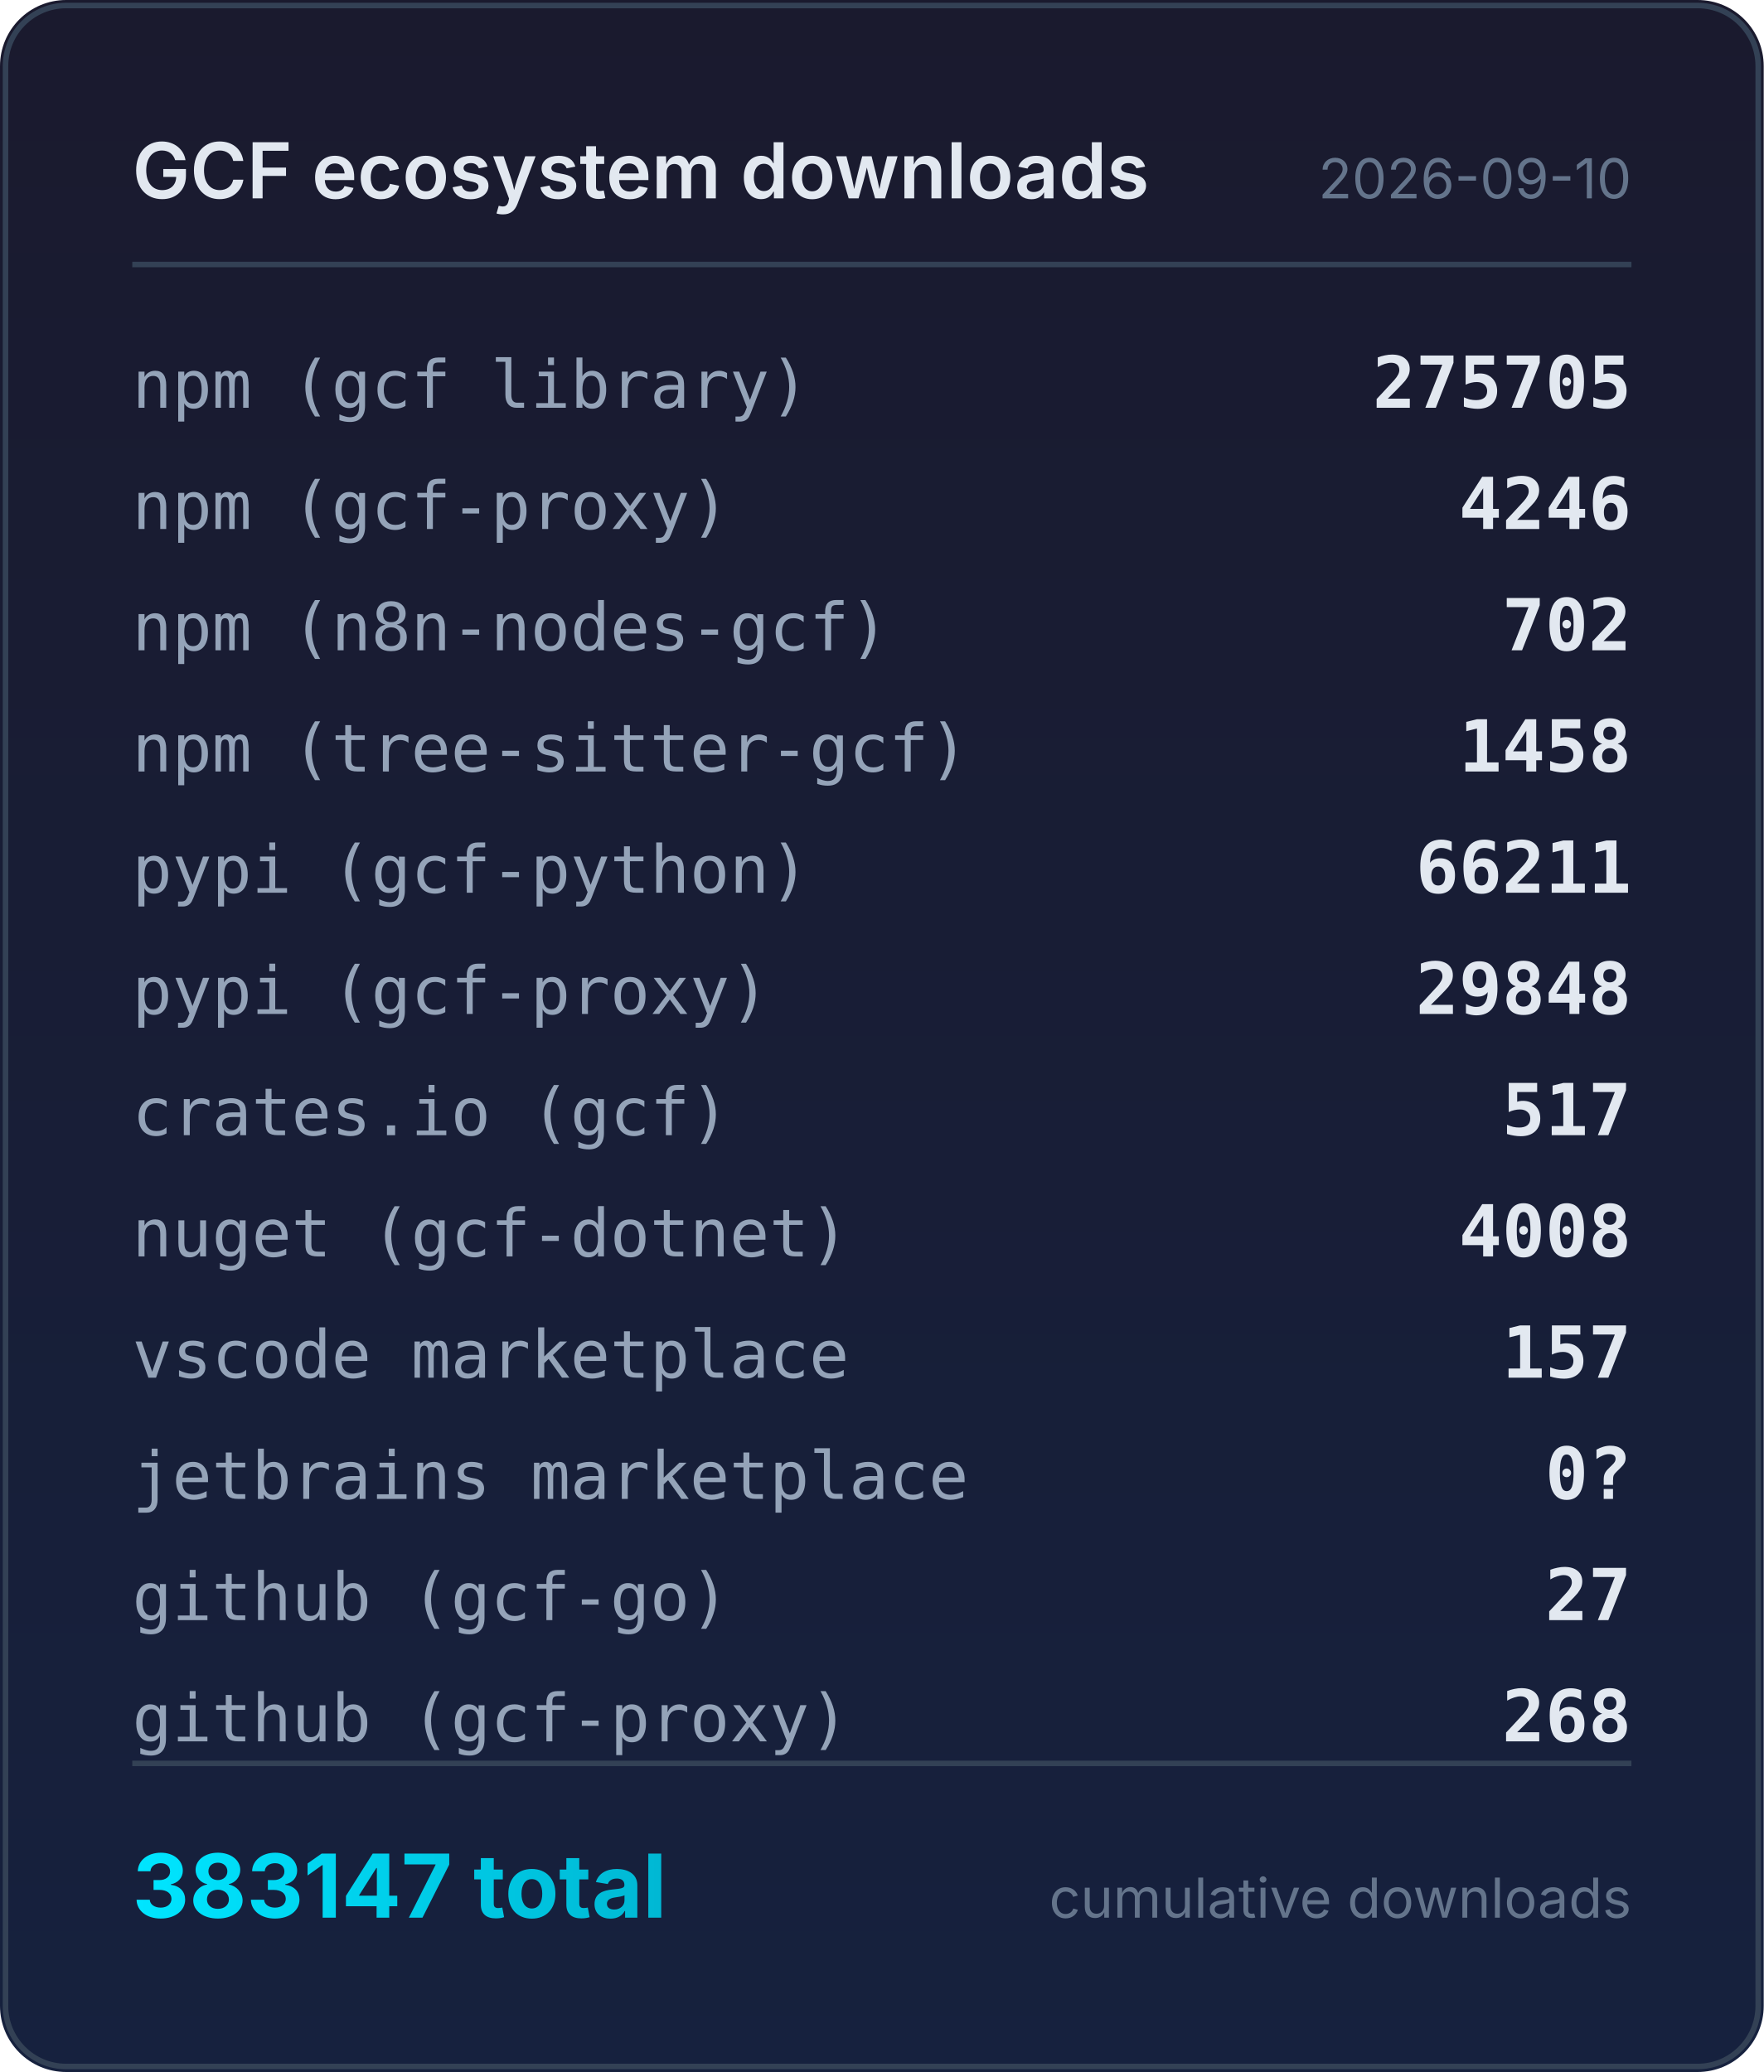
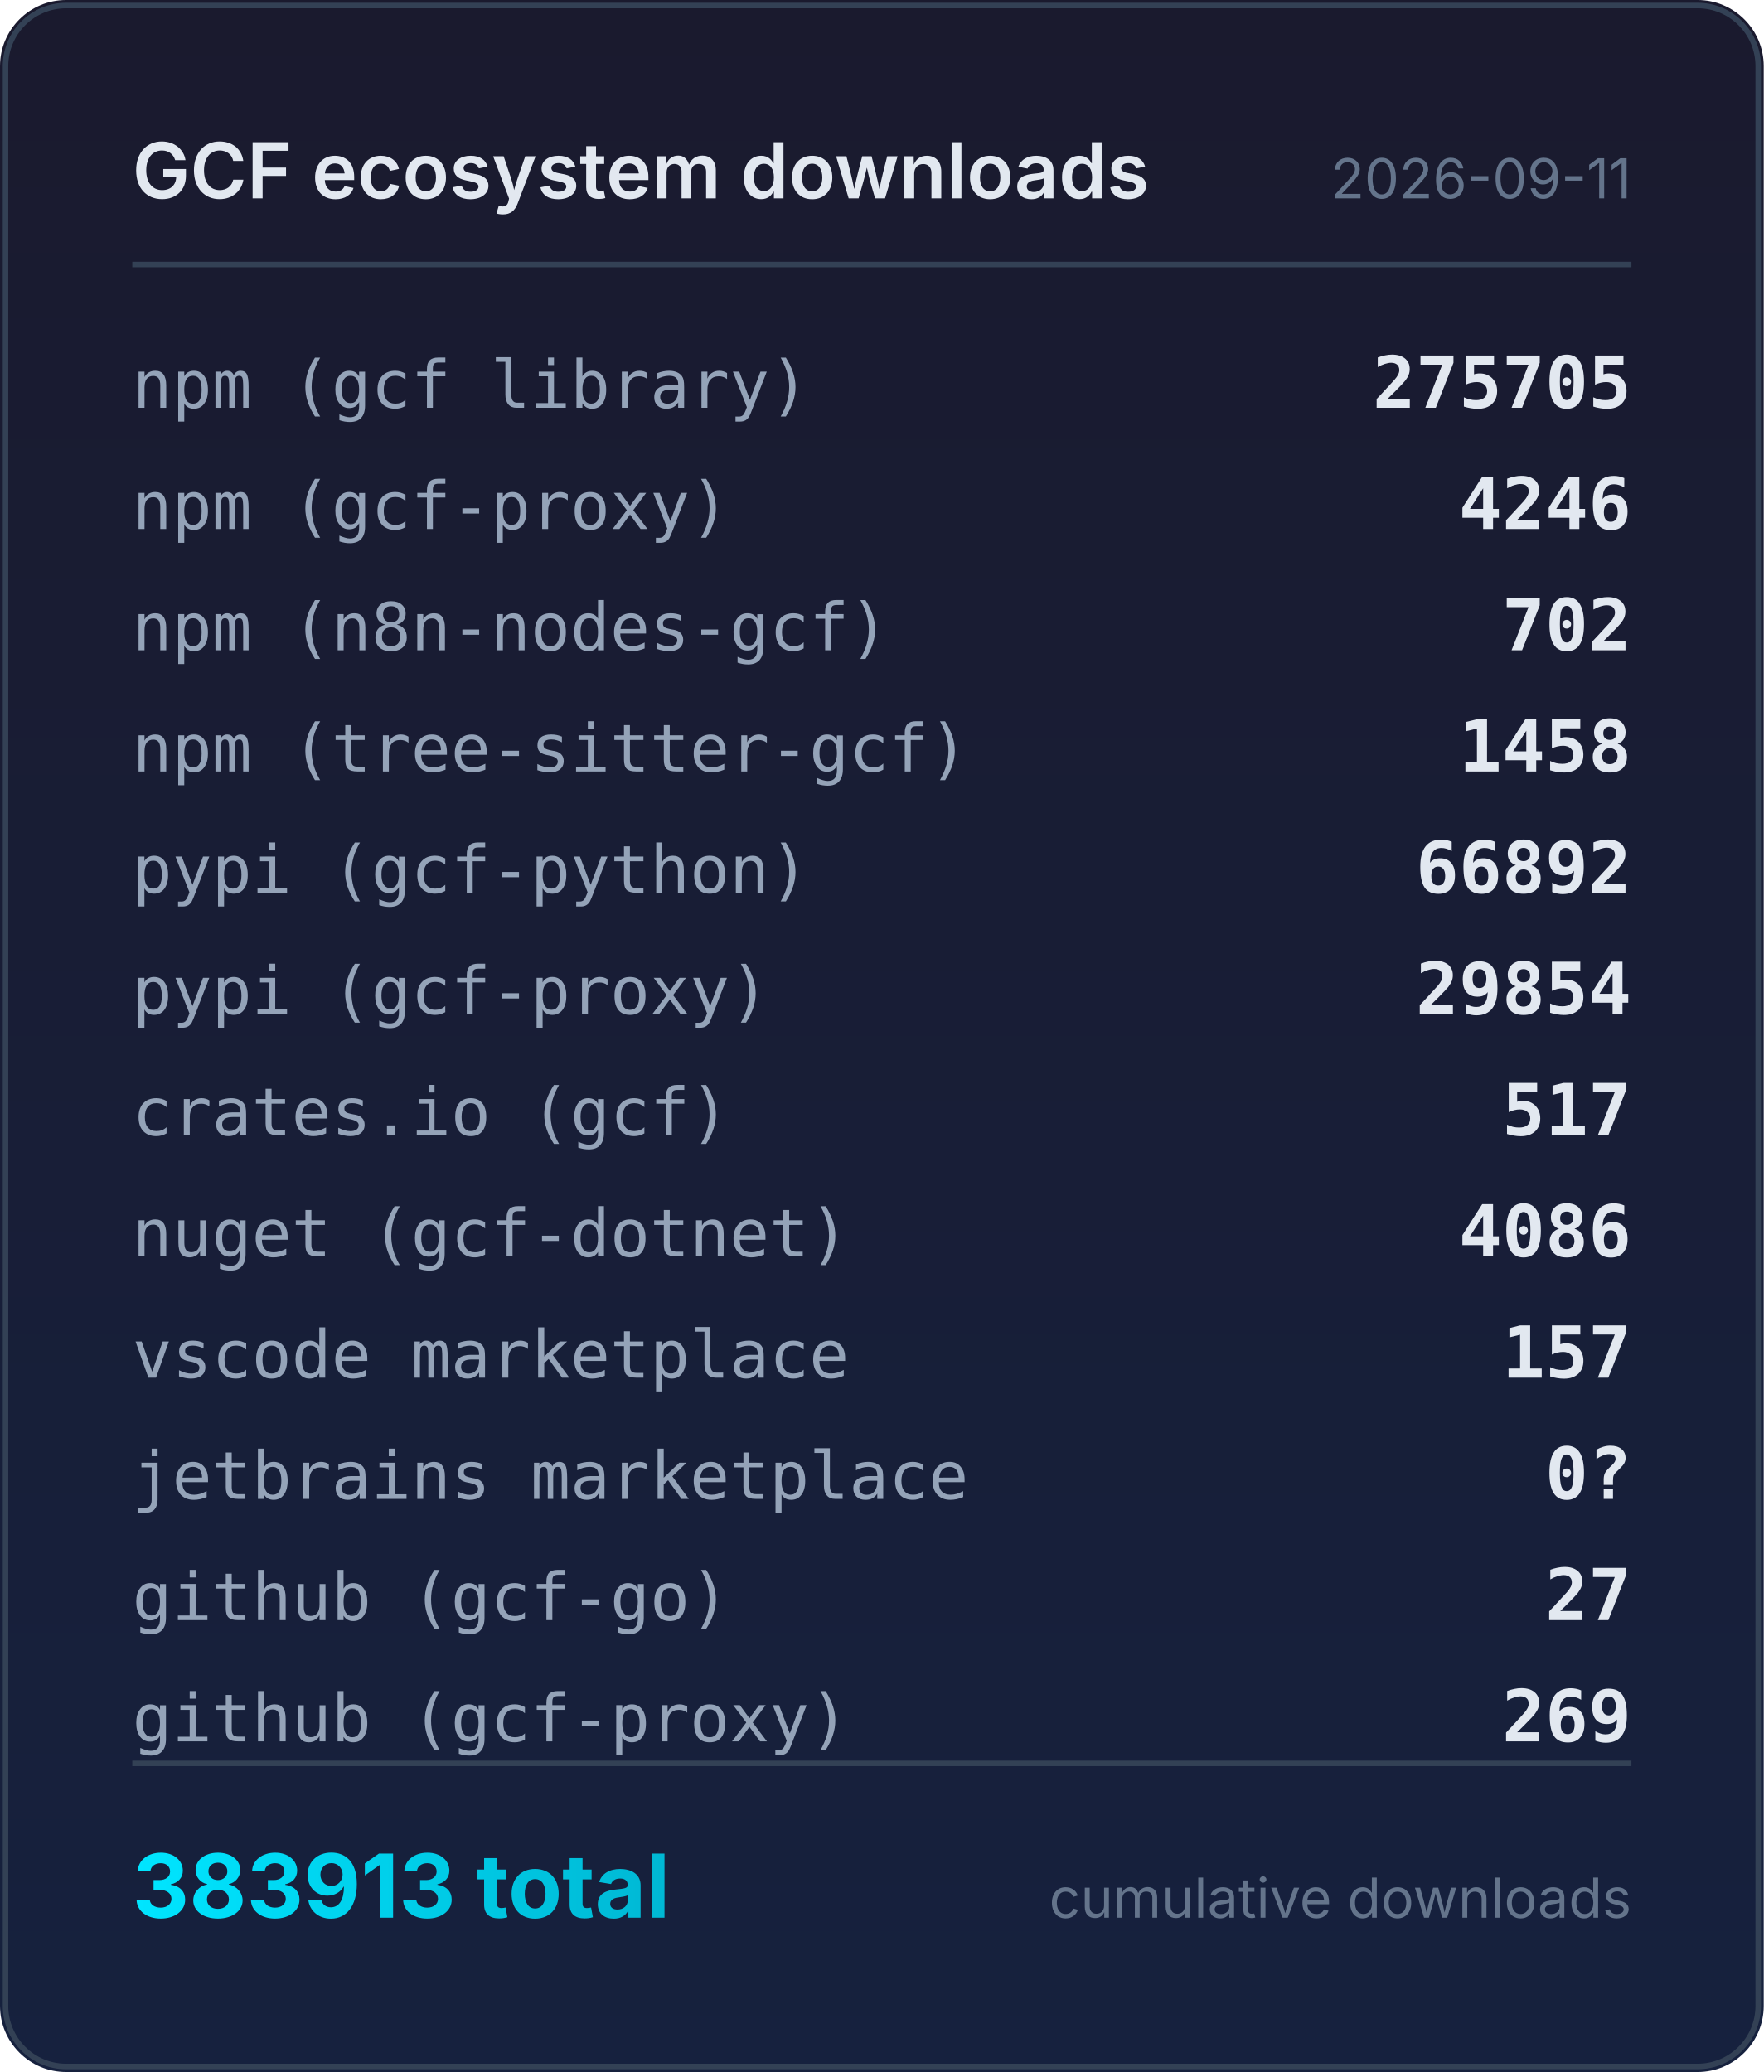
<svg xmlns="http://www.w3.org/2000/svg" width="320" height="376" viewBox="0 0 320 376">
  <defs>
    <linearGradient id="bg" x1="0" y1="0" x2="0" y2="1">
      <stop offset="0%" stop-color="#1a1a2e" />
      <stop offset="100%" stop-color="#16213e" />
    </linearGradient>
    <linearGradient id="accent" x1="0" y1="0" x2="1" y2="0">
      <stop offset="0%" stop-color="#00e5ff" />
      <stop offset="100%" stop-color="#00b8d4" />
    </linearGradient>
  </defs>
  <rect width="320" height="376" rx="12" fill="url(#bg)" />
  <rect x="1" y="1" width="318" height="374" rx="11" fill="none" stroke="#334155" stroke-width="1" />
  <text x="24" y="36" fill="#e2e8f0" font-family="system-ui,-apple-system,sans-serif" font-size="14" font-weight="600">GCF ecosystem downloads</text>
-   <text x="296" y="36" fill="#64748b" font-family="system-ui,-apple-system,sans-serif" font-size="10" text-anchor="end">2026-09-10</text>
+   <text x="296" y="36" fill="#64748b" font-family="system-ui,-apple-system,sans-serif" font-size="10" text-anchor="end">2026-09-11</text>
  <line x1="24" y1="48" x2="296" y2="48" stroke="#334155" stroke-width="1" />
  <text x="24" y="74" fill="#94a3b8" font-family="ui-monospace,monospace" font-size="12">npm (gcf library)</text>
  <text x="296" y="74" fill="#e2e8f0" font-family="ui-monospace,monospace" font-size="13" font-weight="600" text-anchor="end">275705</text>
  <text x="24" y="96" fill="#94a3b8" font-family="ui-monospace,monospace" font-size="12">npm (gcf-proxy)</text>
  <text x="296" y="96" fill="#e2e8f0" font-family="ui-monospace,monospace" font-size="13" font-weight="600" text-anchor="end">4246</text>
  <text x="24" y="118" fill="#94a3b8" font-family="ui-monospace,monospace" font-size="12">npm (n8n-nodes-gcf)</text>
  <text x="296" y="118" fill="#e2e8f0" font-family="ui-monospace,monospace" font-size="13" font-weight="600" text-anchor="end">702</text>
  <text x="24" y="140" fill="#94a3b8" font-family="ui-monospace,monospace" font-size="12">npm (tree-sitter-gcf)</text>
  <text x="296" y="140" fill="#e2e8f0" font-family="ui-monospace,monospace" font-size="13" font-weight="600" text-anchor="end">1458</text>
  <text x="24" y="162" fill="#94a3b8" font-family="ui-monospace,monospace" font-size="12">pypi (gcf-python)</text>
-   <text x="296" y="162" fill="#e2e8f0" font-family="ui-monospace,monospace" font-size="13" font-weight="600" text-anchor="end">66211</text>
+   <text x="296" y="162" fill="#e2e8f0" font-family="ui-monospace,monospace" font-size="13" font-weight="600" text-anchor="end">66892</text>
  <text x="24" y="184" fill="#94a3b8" font-family="ui-monospace,monospace" font-size="12">pypi (gcf-proxy)</text>
-   <text x="296" y="184" fill="#e2e8f0" font-family="ui-monospace,monospace" font-size="13" font-weight="600" text-anchor="end">29848</text>
+   <text x="296" y="184" fill="#e2e8f0" font-family="ui-monospace,monospace" font-size="13" font-weight="600" text-anchor="end">29854</text>
  <text x="24" y="206" fill="#94a3b8" font-family="ui-monospace,monospace" font-size="12">crates.io (gcf)</text>
  <text x="296" y="206" fill="#e2e8f0" font-family="ui-monospace,monospace" font-size="13" font-weight="600" text-anchor="end">517</text>
  <text x="24" y="228" fill="#94a3b8" font-family="ui-monospace,monospace" font-size="12">nuget (gcf-dotnet)</text>
-   <text x="296" y="228" fill="#e2e8f0" font-family="ui-monospace,monospace" font-size="13" font-weight="600" text-anchor="end">4008</text>
+   <text x="296" y="228" fill="#e2e8f0" font-family="ui-monospace,monospace" font-size="13" font-weight="600" text-anchor="end">4086</text>
  <text x="24" y="250" fill="#94a3b8" font-family="ui-monospace,monospace" font-size="12">vscode marketplace</text>
  <text x="296" y="250" fill="#e2e8f0" font-family="ui-monospace,monospace" font-size="13" font-weight="600" text-anchor="end">157</text>
  <text x="24" y="272" fill="#94a3b8" font-family="ui-monospace,monospace" font-size="12">jetbrains marketplace</text>
  <text x="296" y="272" fill="#e2e8f0" font-family="ui-monospace,monospace" font-size="13" font-weight="600" text-anchor="end">0?</text>
  <text x="24" y="294" fill="#94a3b8" font-family="ui-monospace,monospace" font-size="12">github (gcf-go)</text>
  <text x="296" y="294" fill="#e2e8f0" font-family="ui-monospace,monospace" font-size="13" font-weight="600" text-anchor="end">27</text>
  <text x="24" y="316" fill="#94a3b8" font-family="ui-monospace,monospace" font-size="12">github (gcf-proxy)</text>
-   <text x="296" y="316" fill="#e2e8f0" font-family="ui-monospace,monospace" font-size="13" font-weight="600" text-anchor="end">268</text>
+   <text x="296" y="316" fill="#e2e8f0" font-family="ui-monospace,monospace" font-size="13" font-weight="600" text-anchor="end">269</text>
  <line x1="24" y1="320" x2="296" y2="320" stroke="#334155" stroke-width="1" />
-   <text x="24" y="348" fill="url(#accent)" font-family="system-ui,-apple-system,sans-serif" font-size="16" font-weight="700">383147 total</text>
+   <text x="24" y="348" fill="url(#accent)" font-family="system-ui,-apple-system,sans-serif" font-size="16" font-weight="700">383913 total</text>
  <text x="296" y="348" fill="#64748b" font-family="system-ui,-apple-system,sans-serif" font-size="10" text-anchor="end">cumulative downloads</text>
</svg>
